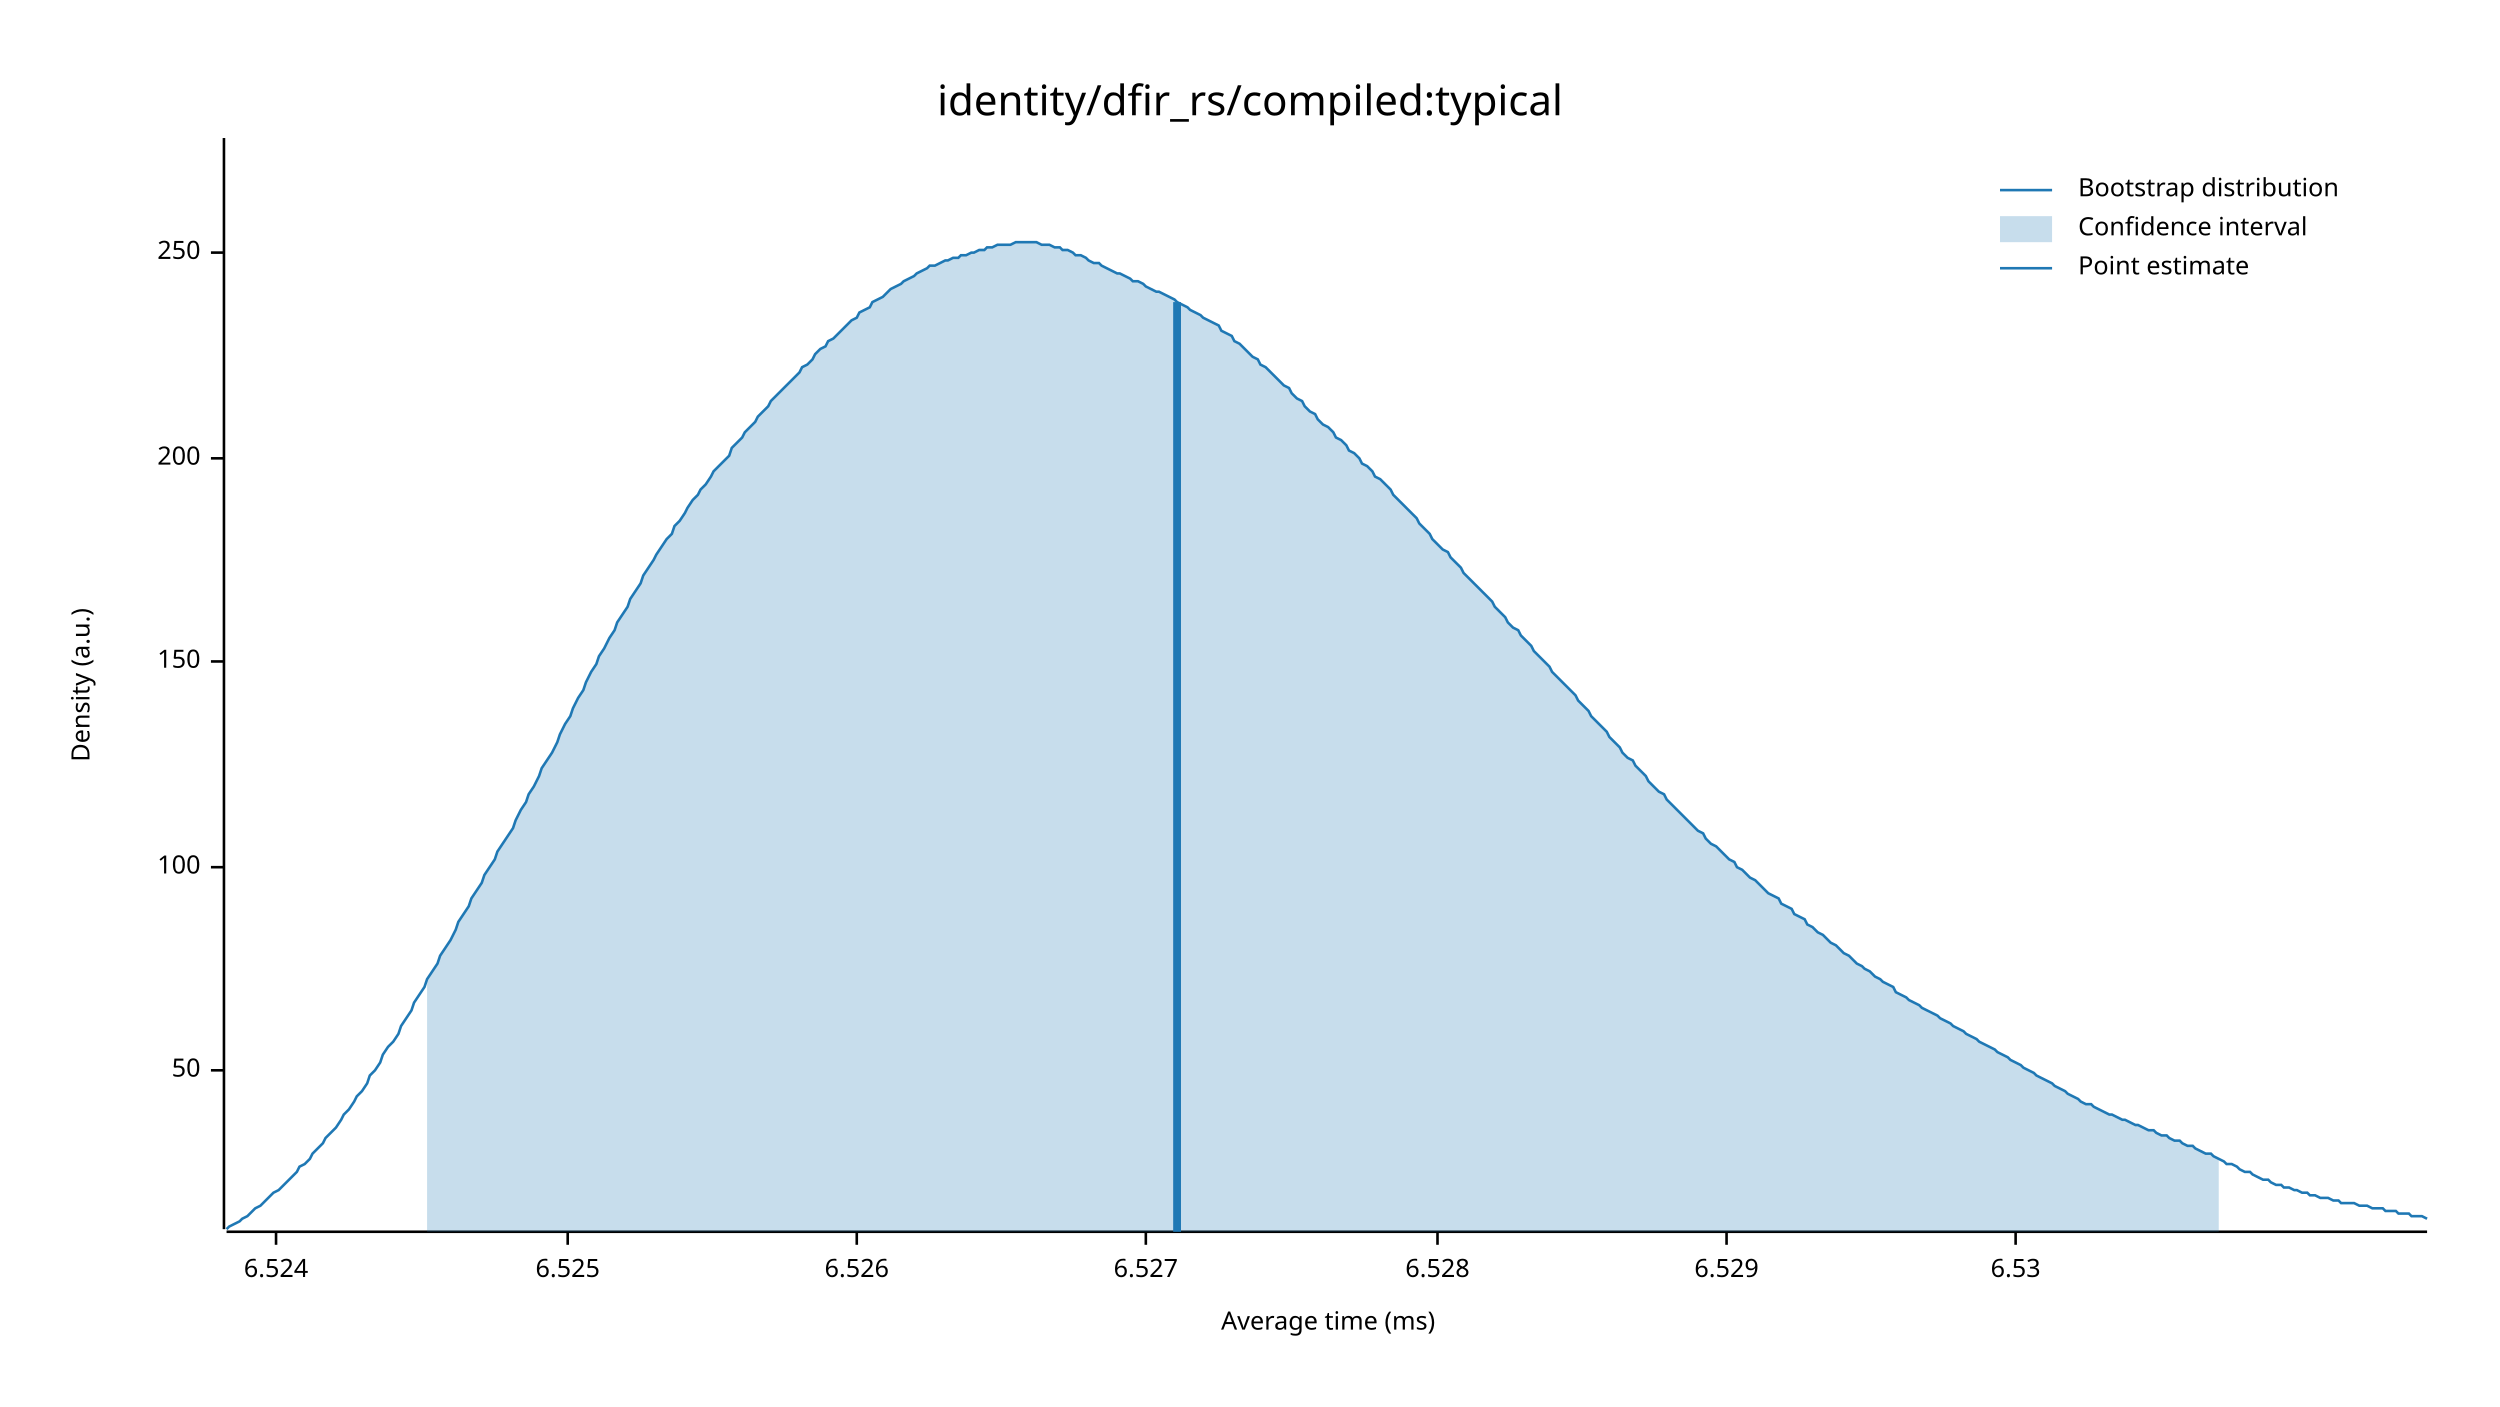
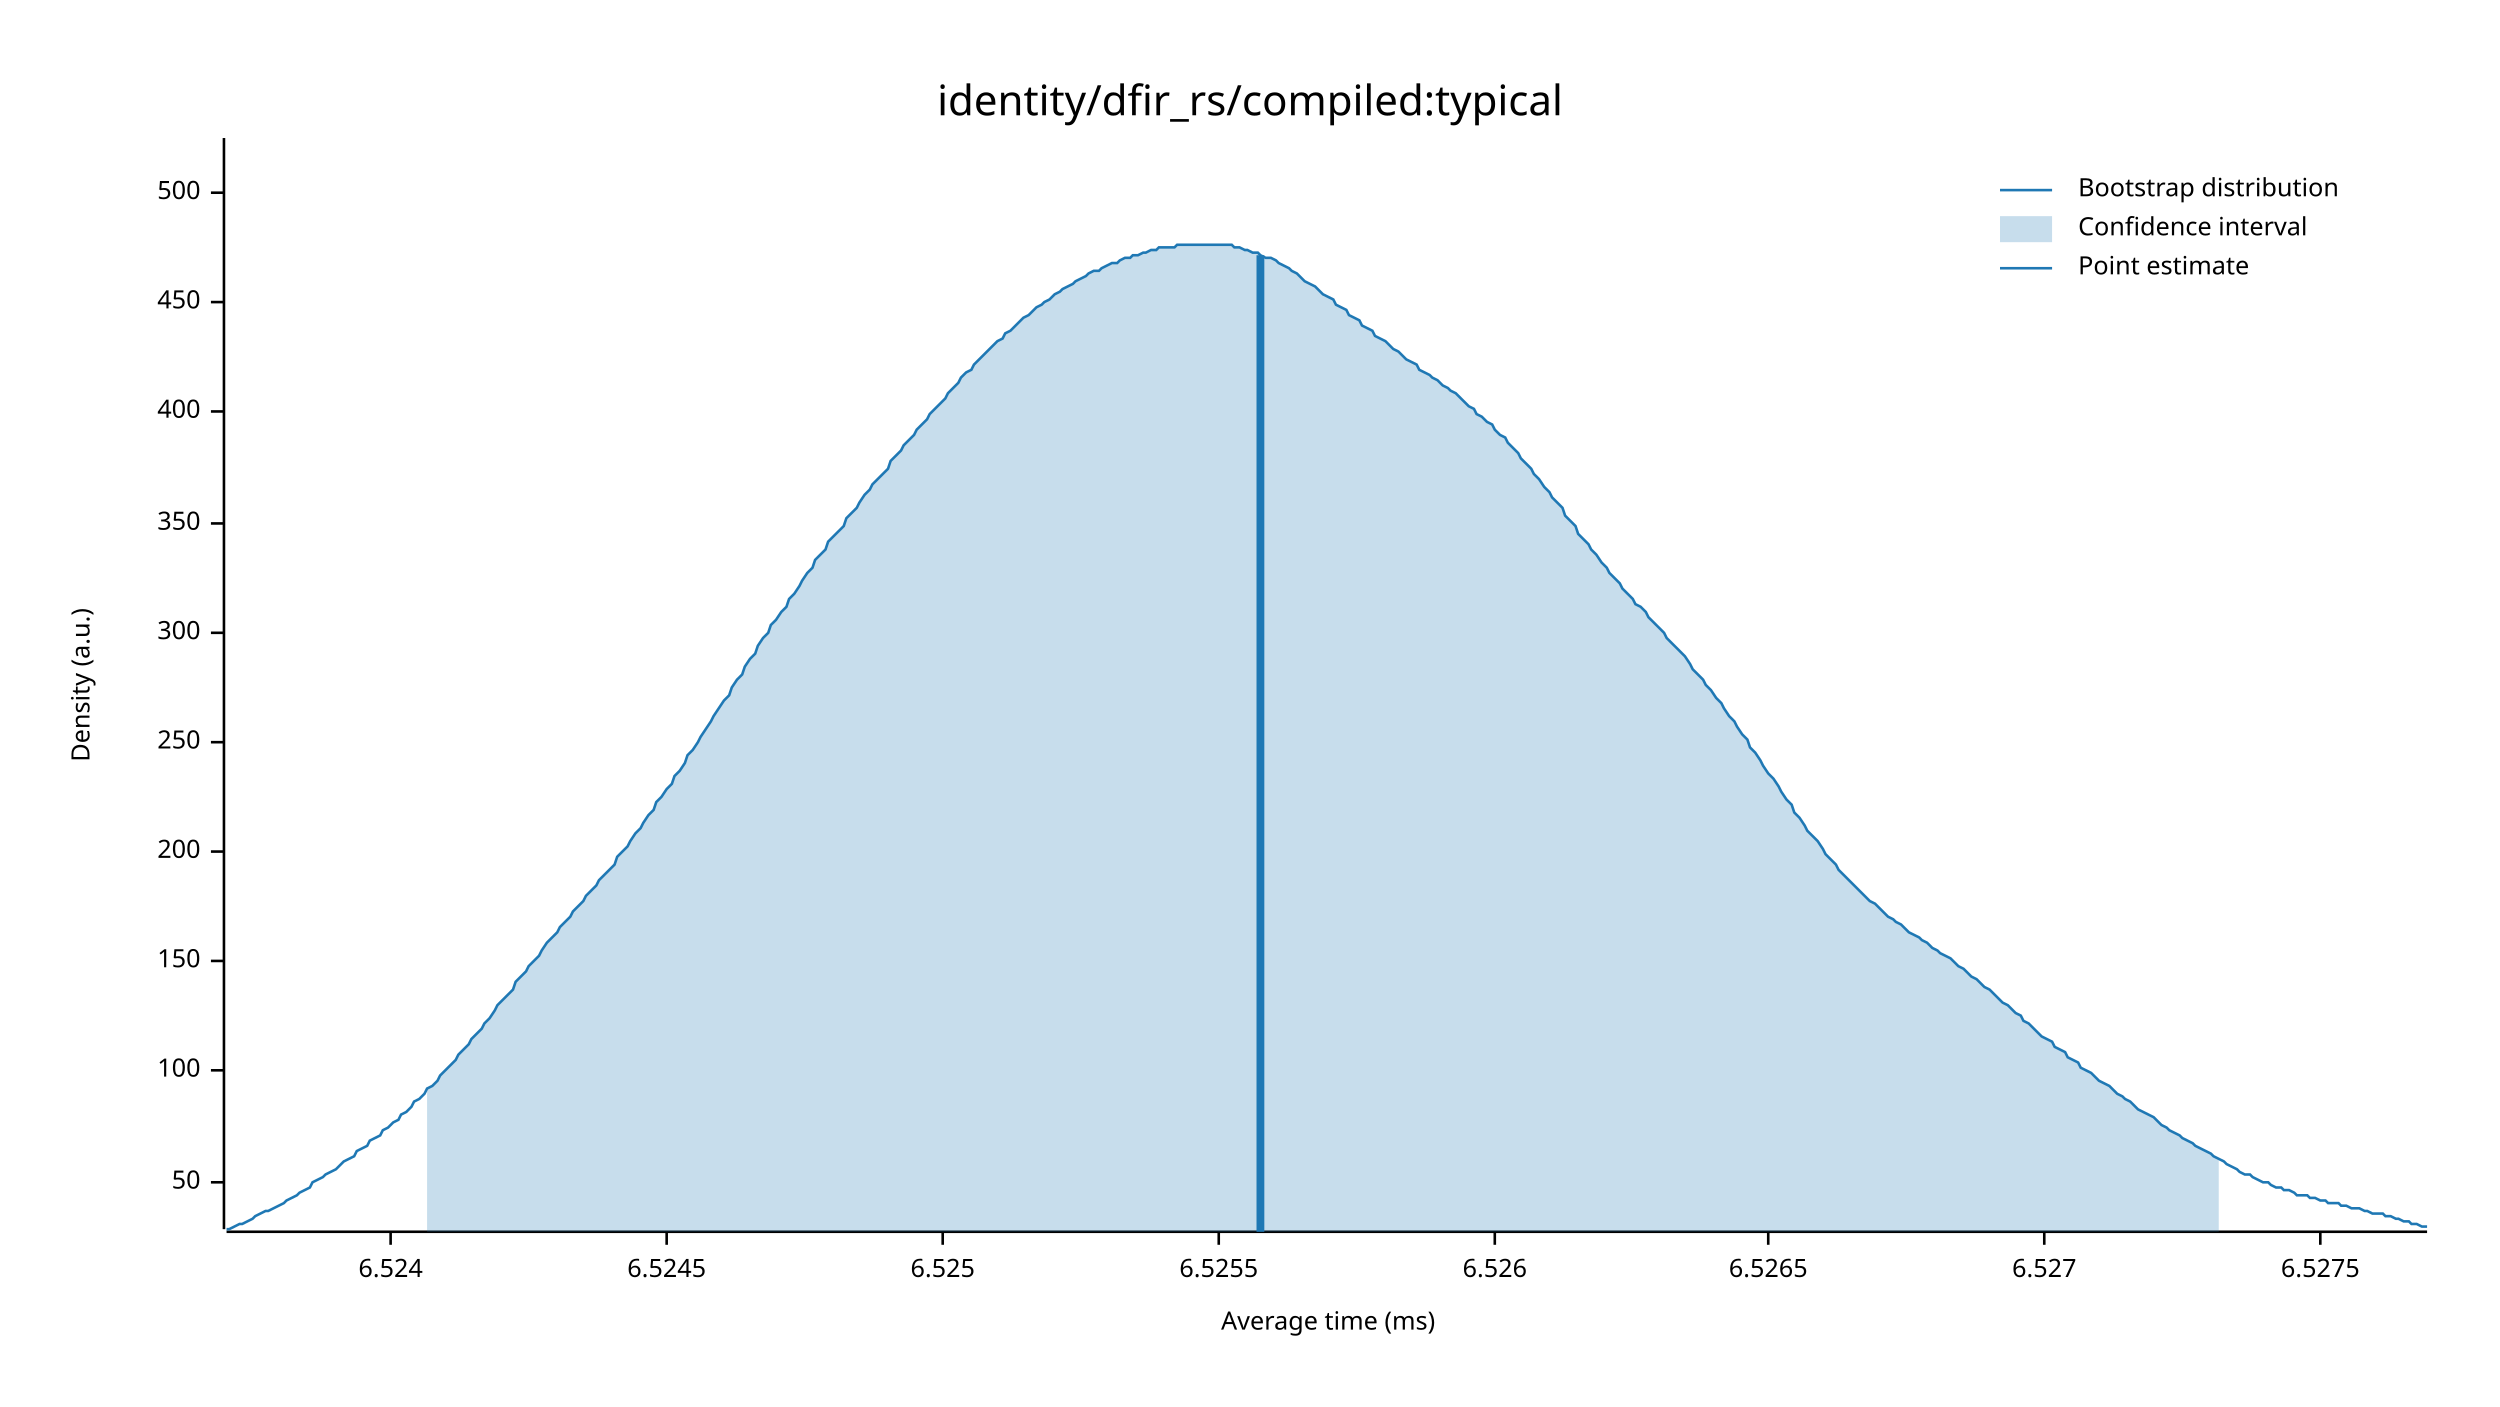
<svg xmlns="http://www.w3.org/2000/svg" width="960" height="540" viewBox="0 0 960 540">
  <text x="480" y="32" dy="0.76em" text-anchor="middle" font-family="sans-serif" font-size="16.129" opacity="1" fill="#000000">
identity/dfir_rs/compiled:typical
</text>
  <text x="27" y="263" dy="0.76em" text-anchor="middle" font-family="sans-serif" font-size="9.677" opacity="1" fill="#000000" transform="rotate(270, 27, 263)">
Density (a.u.)
</text>
  <text x="510" y="513" dy="-0.5ex" text-anchor="middle" font-family="sans-serif" font-size="9.677" opacity="1" fill="#000000">
Average time (ms)
</text>
  <polyline fill="none" opacity="1" stroke="#000000" stroke-width="1" points="86,53 86,472 " />
-   <text x="77" y="411" dy="0.5ex" text-anchor="end" font-family="sans-serif" font-size="9.677" opacity="1" fill="#000000">
+   <text x="77" y="454" dy="0.5ex" text-anchor="end" font-family="sans-serif" font-size="9.677" opacity="1" fill="#000000">
50
</text>
-   <polyline fill="none" opacity="1" stroke="#000000" stroke-width="1" points="81,411 86,411 " />
-   <text x="77" y="333" dy="0.5ex" text-anchor="end" font-family="sans-serif" font-size="9.677" opacity="1" fill="#000000">
+   <polyline fill="none" opacity="1" stroke="#000000" stroke-width="1" points="81,454 86,454 " />
+   <text x="77" y="411" dy="0.5ex" text-anchor="end" font-family="sans-serif" font-size="9.677" opacity="1" fill="#000000">
100
</text>
-   <polyline fill="none" opacity="1" stroke="#000000" stroke-width="1" points="81,333 86,333 " />
-   <text x="77" y="254" dy="0.5ex" text-anchor="end" font-family="sans-serif" font-size="9.677" opacity="1" fill="#000000">
+   <polyline fill="none" opacity="1" stroke="#000000" stroke-width="1" points="81,411 86,411 " />
+   <text x="77" y="369" dy="0.5ex" text-anchor="end" font-family="sans-serif" font-size="9.677" opacity="1" fill="#000000">
150
</text>
-   <polyline fill="none" opacity="1" stroke="#000000" stroke-width="1" points="81,254 86,254 " />
-   <text x="77" y="176" dy="0.5ex" text-anchor="end" font-family="sans-serif" font-size="9.677" opacity="1" fill="#000000">
+   <polyline fill="none" opacity="1" stroke="#000000" stroke-width="1" points="81,369 86,369 " />
+   <text x="77" y="327" dy="0.5ex" text-anchor="end" font-family="sans-serif" font-size="9.677" opacity="1" fill="#000000">
200
</text>
-   <polyline fill="none" opacity="1" stroke="#000000" stroke-width="1" points="81,176 86,176 " />
-   <text x="77" y="97" dy="0.5ex" text-anchor="end" font-family="sans-serif" font-size="9.677" opacity="1" fill="#000000">
+   <polyline fill="none" opacity="1" stroke="#000000" stroke-width="1" points="81,327 86,327 " />
+   <text x="77" y="285" dy="0.5ex" text-anchor="end" font-family="sans-serif" font-size="9.677" opacity="1" fill="#000000">
250
</text>
-   <polyline fill="none" opacity="1" stroke="#000000" stroke-width="1" points="81,97 86,97 " />
+   <polyline fill="none" opacity="1" stroke="#000000" stroke-width="1" points="81,285 86,285 " />
+   <text x="77" y="243" dy="0.5ex" text-anchor="end" font-family="sans-serif" font-size="9.677" opacity="1" fill="#000000">
+ 300
+ </text>
+   <polyline fill="none" opacity="1" stroke="#000000" stroke-width="1" points="81,243 86,243 " />
+   <text x="77" y="201" dy="0.5ex" text-anchor="end" font-family="sans-serif" font-size="9.677" opacity="1" fill="#000000">
+ 350
+ </text>
+   <polyline fill="none" opacity="1" stroke="#000000" stroke-width="1" points="81,201 86,201 " />
+   <text x="77" y="158" dy="0.5ex" text-anchor="end" font-family="sans-serif" font-size="9.677" opacity="1" fill="#000000">
+ 400
+ </text>
+   <polyline fill="none" opacity="1" stroke="#000000" stroke-width="1" points="81,158 86,158 " />
+   <text x="77" y="116" dy="0.5ex" text-anchor="end" font-family="sans-serif" font-size="9.677" opacity="1" fill="#000000">
+ 450
+ </text>
+   <polyline fill="none" opacity="1" stroke="#000000" stroke-width="1" points="81,116 86,116 " />
+   <text x="77" y="74" dy="0.5ex" text-anchor="end" font-family="sans-serif" font-size="9.677" opacity="1" fill="#000000">
+ 500
+ </text>
+   <polyline fill="none" opacity="1" stroke="#000000" stroke-width="1" points="81,74 86,74 " />
  <polyline fill="none" opacity="1" stroke="#000000" stroke-width="1" points="87,473 932,473 " />
-   <text x="106" y="483" dy="0.76em" text-anchor="middle" font-family="sans-serif" font-size="9.677" opacity="1" fill="#000000">
+   <text x="150" y="483" dy="0.76em" text-anchor="middle" font-family="sans-serif" font-size="9.677" opacity="1" fill="#000000">
6.524
</text>
-   <polyline fill="none" opacity="1" stroke="#000000" stroke-width="1" points="106,473 106,478 " />
-   <text x="218" y="483" dy="0.76em" text-anchor="middle" font-family="sans-serif" font-size="9.677" opacity="1" fill="#000000">
+   <polyline fill="none" opacity="1" stroke="#000000" stroke-width="1" points="150,473 150,478 " />
+   <text x="256" y="483" dy="0.76em" text-anchor="middle" font-family="sans-serif" font-size="9.677" opacity="1" fill="#000000">
+ 6.5245
+ </text>
+   <polyline fill="none" opacity="1" stroke="#000000" stroke-width="1" points="256,473 256,478 " />
+   <text x="362" y="483" dy="0.76em" text-anchor="middle" font-family="sans-serif" font-size="9.677" opacity="1" fill="#000000">
6.525
</text>
-   <polyline fill="none" opacity="1" stroke="#000000" stroke-width="1" points="218,473 218,478 " />
-   <text x="329" y="483" dy="0.76em" text-anchor="middle" font-family="sans-serif" font-size="9.677" opacity="1" fill="#000000">
+   <polyline fill="none" opacity="1" stroke="#000000" stroke-width="1" points="362,473 362,478 " />
+   <text x="468" y="483" dy="0.76em" text-anchor="middle" font-family="sans-serif" font-size="9.677" opacity="1" fill="#000000">
+ 6.5255
+ </text>
+   <polyline fill="none" opacity="1" stroke="#000000" stroke-width="1" points="468,473 468,478 " />
+   <text x="574" y="483" dy="0.76em" text-anchor="middle" font-family="sans-serif" font-size="9.677" opacity="1" fill="#000000">
6.526
</text>
-   <polyline fill="none" opacity="1" stroke="#000000" stroke-width="1" points="329,473 329,478 " />
-   <text x="440" y="483" dy="0.76em" text-anchor="middle" font-family="sans-serif" font-size="9.677" opacity="1" fill="#000000">
+   <polyline fill="none" opacity="1" stroke="#000000" stroke-width="1" points="574,473 574,478 " />
+   <text x="679" y="483" dy="0.76em" text-anchor="middle" font-family="sans-serif" font-size="9.677" opacity="1" fill="#000000">
+ 6.5265
+ </text>
+   <polyline fill="none" opacity="1" stroke="#000000" stroke-width="1" points="679,473 679,478 " />
+   <text x="785" y="483" dy="0.76em" text-anchor="middle" font-family="sans-serif" font-size="9.677" opacity="1" fill="#000000">
6.527
</text>
-   <polyline fill="none" opacity="1" stroke="#000000" stroke-width="1" points="440,473 440,478 " />
-   <text x="552" y="483" dy="0.76em" text-anchor="middle" font-family="sans-serif" font-size="9.677" opacity="1" fill="#000000">
- 6.528
+   <polyline fill="none" opacity="1" stroke="#000000" stroke-width="1" points="785,473 785,478 " />
+   <text x="891" y="483" dy="0.76em" text-anchor="middle" font-family="sans-serif" font-size="9.677" opacity="1" fill="#000000">
+ 6.5275
</text>
-   <polyline fill="none" opacity="1" stroke="#000000" stroke-width="1" points="552,473 552,478 " />
-   <text x="663" y="483" dy="0.76em" text-anchor="middle" font-family="sans-serif" font-size="9.677" opacity="1" fill="#000000">
- 6.529
- </text>
-   <polyline fill="none" opacity="1" stroke="#000000" stroke-width="1" points="663,473 663,478 " />
-   <text x="774" y="483" dy="0.76em" text-anchor="middle" font-family="sans-serif" font-size="9.677" opacity="1" fill="#000000">
- 6.53
- </text>
-   <polyline fill="none" opacity="1" stroke="#000000" stroke-width="1" points="774,473 774,478 " />
-   <polyline fill="none" opacity="1" stroke="#1F78B4" stroke-width="1" points="87,472 88,471 90,470 92,469 93,468 95,467 97,465 98,464 100,463 102,461 103,460 105,458 107,457 109,455 110,454 112,452 114,450 115,448 117,447 119,445 120,443 122,441 124,439 125,437 127,435 129,433 131,430 132,428 134,426 136,423 137,421 139,419 141,416 142,413 144,411 146,408 147,405 149,402 151,400 153,397 154,394 156,391 158,388 159,385 161,382 163,379 164,376 166,373 168,370 169,367 171,364 173,361 175,357 176,354 178,351 180,348 181,345 183,342 185,339 186,336 188,333 190,330 191,327 193,324 195,321 197,318 198,315 200,311 202,308 203,305 205,302 207,298 208,295 210,292 212,289 214,285 215,282 217,278 219,275 220,272 222,268 224,265 225,262 227,258 229,255 230,252 232,249 234,245 236,242 237,239 239,236 241,233 242,230 244,227 246,224 247,221 249,218 251,215 252,213 254,210 256,207 258,205 259,202 261,200 263,197 264,195 266,192 268,190 269,188 271,186 273,183 274,181 276,179 278,177 280,175 281,172 283,170 285,168 286,166 288,164 290,162 291,160 293,158 295,156 296,154 298,152 300,150 302,148 303,147 305,145 307,143 308,141 310,140 312,138 313,136 315,134 317,133 318,131 320,130 322,128 324,126 325,125 327,123 329,122 330,120 332,119 334,118 335,116 337,115 339,114 341,112 342,111 344,110 346,109 347,108 349,107 351,106 352,105 354,104 356,103 357,102 359,102 361,101 363,100 364,100 366,99 368,99 369,98 371,98 373,97 374,97 376,96 378,96 379,95 381,95 383,94 385,94 386,94 388,94 390,93 391,93 393,93 395,93 396,93 398,93 400,94 401,94 403,94 405,95 407,95 408,96 410,96 412,97 413,98 415,98 417,99 418,100 420,101 422,101 423,102 425,103 427,104 429,105 430,105 432,106 434,107 435,108 437,108 439,109 440,110 442,111 444,112 445,112 447,113 449,114 451,115 452,116 454,117 456,118 457,119 459,120 461,121 462,122 464,123 466,124 468,125 469,127 471,128 473,129 474,131 476,132 478,134 479,135 481,137 483,138 484,140 486,141 488,143 490,145 491,146 493,148 495,149 496,151 498,153 500,154 501,156 503,158 505,159 506,161 508,163 510,164 512,166 513,168 515,169 517,171 518,173 520,174 522,176 523,178 525,179 527,181 528,183 530,184 532,186 534,188 535,190 537,192 539,194 540,195 542,197 544,199 545,201 547,203 549,205 550,207 552,209 554,211 556,212 557,214 559,216 561,218 562,220 564,222 566,224 567,225 569,227 571,229 573,231 574,233 576,235 578,237 579,239 581,241 583,242 584,244 586,246 588,248 589,250 591,252 593,254 595,256 596,258 598,260 600,262 601,263 603,265 605,267 606,269 608,271 610,273 611,275 613,277 615,279 617,281 618,283 620,285 622,287 623,289 625,291 627,292 628,294 630,296 632,298 633,300 635,302 637,304 639,305 640,307 642,309 644,311 645,312 647,314 649,316 650,317 652,319 654,320 655,322 657,324 659,325 661,327 662,328 664,330 666,331 667,333 669,334 671,336 672,337 674,338 676,340 677,341 679,343 681,344 683,345 684,347 686,348 688,349 689,351 691,352 693,353 694,355 696,356 698,358 700,359 701,360 703,362 705,363 706,364 708,366 710,367 711,368 713,370 715,371 716,372 718,373 720,375 722,376 723,377 725,378 727,379 728,381 730,382 732,383 733,384 735,385 737,386 738,387 740,388 742,389 744,390 745,391 747,392 749,393 750,394 752,395 754,396 755,397 757,398 759,399 760,400 762,401 764,402 766,403 767,404 769,405 771,406 772,407 774,408 776,409 777,410 779,411 781,412 782,413 784,414 786,415 788,416 789,417 791,418 793,419 794,420 796,421 798,422 799,423 801,424 803,424 804,425 806,426 808,427 810,428 811,428 813,429 815,430 816,430 818,431 820,432 821,432 823,433 825,434 827,434 828,435 830,436 832,436 833,437 835,438 837,438 838,439 840,440 842,440 843,441 845,442 847,443 849,443 850,444 852,445 854,446 855,447 857,447 859,448 860,449 862,450 864,450 865,451 867,452 869,453 871,453 872,454 874,455 876,455 877,456 879,456 881,457 882,457 884,458 886,458 887,459 889,459 891,460 893,460 894,460 896,461 898,461 899,462 901,462 903,462 904,462 906,463 908,463 909,463 911,464 913,464 915,464 916,465 918,465 920,465 921,466 923,466 925,466 926,467 928,467 930,467 932,468 " />
-   <polygon opacity="0.25" fill="#1F78B4" points="164,376 166,373 168,370 169,367 171,364 173,361 175,357 176,354 178,351 180,348 181,345 183,342 185,339 186,336 188,333 190,330 191,327 193,324 195,321 197,318 198,315 200,311 202,308 203,305 205,302 207,298 208,295 210,292 212,289 214,285 215,282 217,278 219,275 220,272 222,268 224,265 225,262 227,258 229,255 230,252 232,249 234,245 236,242 237,239 239,236 241,233 242,230 244,227 246,224 247,221 249,218 251,215 252,213 254,210 256,207 258,205 259,202 261,200 263,197 264,195 266,192 268,190 269,188 271,186 273,183 274,181 276,179 278,177 280,175 281,172 283,170 285,168 286,166 288,164 290,162 291,160 293,158 295,156 296,154 298,152 300,150 302,148 303,147 305,145 307,143 308,141 310,140 312,138 313,136 315,134 317,133 318,131 320,130 322,128 324,126 325,125 327,123 329,122 330,120 332,119 334,118 335,116 337,115 339,114 341,112 342,111 344,110 346,109 347,108 349,107 351,106 352,105 354,104 356,103 357,102 359,102 361,101 363,100 364,100 366,99 368,99 369,98 371,98 373,97 374,97 376,96 378,96 379,95 381,95 383,94 385,94 386,94 388,94 390,93 391,93 393,93 395,93 396,93 398,93 400,94 401,94 403,94 405,95 407,95 408,96 410,96 412,97 413,98 415,98 417,99 418,100 420,101 422,101 423,102 425,103 427,104 429,105 430,105 432,106 434,107 435,108 437,108 439,109 440,110 442,111 444,112 445,112 447,113 449,114 451,115 452,116 454,117 456,118 457,119 459,120 461,121 462,122 464,123 466,124 468,125 469,127 471,128 473,129 474,131 476,132 478,134 479,135 481,137 483,138 484,140 486,141 488,143 490,145 491,146 493,148 495,149 496,151 498,153 500,154 501,156 503,158 505,159 506,161 508,163 510,164 512,166 513,168 515,169 517,171 518,173 520,174 522,176 523,178 525,179 527,181 528,183 530,184 532,186 534,188 535,190 537,192 539,194 540,195 542,197 544,199 545,201 547,203 549,205 550,207 552,209 554,211 556,212 557,214 559,216 561,218 562,220 564,222 566,224 567,225 569,227 571,229 573,231 574,233 576,235 578,237 579,239 581,241 583,242 584,244 586,246 588,248 589,250 591,252 593,254 595,256 596,258 598,260 600,262 601,263 603,265 605,267 606,269 608,271 610,273 611,275 613,277 615,279 617,281 618,283 620,285 622,287 623,289 625,291 627,292 628,294 630,296 632,298 633,300 635,302 637,304 639,305 640,307 642,309 644,311 645,312 647,314 649,316 650,317 652,319 654,320 655,322 657,324 659,325 661,327 662,328 664,330 666,331 667,333 669,334 671,336 672,337 674,338 676,340 677,341 679,343 681,344 683,345 684,347 686,348 688,349 689,351 691,352 693,353 694,355 696,356 698,358 700,359 701,360 703,362 705,363 706,364 708,366 710,367 711,368 713,370 715,371 716,372 718,373 720,375 722,376 723,377 725,378 727,379 728,381 730,382 732,383 733,384 735,385 737,386 738,387 740,388 742,389 744,390 745,391 747,392 749,393 750,394 752,395 754,396 755,397 757,398 759,399 760,400 762,401 764,402 766,403 767,404 769,405 771,406 772,407 774,408 776,409 777,410 779,411 781,412 782,413 784,414 786,415 788,416 789,417 791,418 793,419 794,420 796,421 798,422 799,423 801,424 803,424 804,425 806,426 808,427 810,428 811,428 813,429 815,430 816,430 818,431 820,432 821,432 823,433 825,434 827,434 828,435 830,436 832,436 833,437 835,438 837,438 838,439 840,440 842,440 843,441 845,442 847,443 849,443 850,444 852,445 852,473 164,473 " />
-   <polyline fill="none" opacity="1" stroke="#1F78B4" stroke-width="3" points="452,473 452,116 " />
+   <polyline fill="none" opacity="1" stroke="#000000" stroke-width="1" points="891,473 891,478 " />
+   <polyline fill="none" opacity="1" stroke="#1F78B4" stroke-width="1" points="87,472 88,472 90,471 92,470 93,470 95,469 97,468 98,467 100,466 102,465 103,465 105,464 107,463 109,462 110,461 112,460 114,459 115,458 117,457 119,456 120,454 122,453 124,452 125,451 127,450 129,449 131,447 132,446 134,445 136,444 137,442 139,441 141,440 142,438 144,437 146,436 147,434 149,433 151,431 153,430 154,428 156,427 158,425 159,423 161,422 163,420 164,418 166,417 168,415 169,413 171,411 173,409 175,407 176,405 178,403 180,401 181,399 183,397 185,395 186,393 188,391 190,388 191,386 193,384 195,382 197,380 198,377 200,375 202,373 203,371 205,369 207,367 208,365 210,362 212,360 214,358 215,356 217,354 219,352 220,350 222,348 224,346 225,344 227,342 229,340 230,338 232,336 234,334 236,332 237,329 239,327 241,325 242,323 244,320 246,318 247,316 249,313 251,311 252,308 254,306 256,303 258,301 259,298 261,296 263,293 264,290 266,288 268,285 269,283 271,280 273,277 274,275 276,272 278,269 280,267 281,264 283,261 285,259 286,256 288,253 290,251 291,248 293,245 295,243 296,240 298,238 300,235 302,233 303,230 305,228 307,225 308,223 310,220 312,218 313,215 315,213 317,211 318,208 320,206 322,204 324,202 325,199 327,197 329,195 330,193 332,190 334,188 335,186 337,184 339,182 341,180 342,177 344,175 346,173 347,171 349,169 351,167 352,165 354,163 356,161 357,159 359,157 361,155 363,153 364,151 366,149 368,147 369,145 371,143 373,142 374,140 376,138 378,136 379,135 381,133 383,131 385,130 386,128 388,127 390,125 391,124 393,122 395,121 396,120 398,118 400,117 401,116 403,115 405,113 407,112 408,111 410,110 412,109 413,108 415,107 417,106 418,105 420,104 422,104 423,103 425,102 427,101 429,101 430,100 432,99 434,99 435,98 437,98 439,97 440,97 442,96 444,96 445,95 447,95 449,95 451,95 452,94 454,94 456,94 457,94 459,94 461,94 462,94 464,94 466,94 468,94 469,94 471,94 473,94 474,95 476,95 478,96 479,96 481,97 483,97 484,98 486,99 488,99 490,100 491,101 493,102 495,103 496,104 498,105 500,107 501,108 503,109 505,110 506,111 508,113 510,114 512,115 513,117 515,118 517,119 518,121 520,122 522,123 523,125 525,126 527,127 528,129 530,130 532,131 534,133 535,134 537,135 539,137 540,138 542,139 544,140 545,142 547,143 549,144 550,145 552,146 554,148 556,149 557,150 559,151 561,153 562,154 564,156 566,157 567,159 569,160 571,162 573,163 574,165 576,167 578,168 579,170 581,172 583,174 584,176 586,178 588,180 589,182 591,184 593,187 595,189 596,191 598,193 600,195 601,198 603,200 605,202 606,205 608,207 610,209 611,211 613,213 615,216 617,218 618,220 620,222 622,224 623,226 625,228 627,230 628,232 630,233 632,235 633,237 635,239 637,241 639,243 640,245 642,247 644,249 645,250 647,252 649,255 650,257 652,259 654,261 655,263 657,265 659,268 661,270 662,272 664,275 666,277 667,279 669,282 671,284 672,287 674,289 676,292 677,294 679,297 681,299 683,302 684,304 686,307 688,309 689,312 691,314 693,317 694,319 696,321 698,323 700,326 701,328 703,330 705,332 706,334 708,336 710,338 711,339 713,341 715,343 716,344 718,346 720,347 722,349 723,350 725,352 727,353 728,354 730,355 732,357 733,358 735,359 737,360 738,361 740,362 742,364 744,365 745,366 747,367 749,368 750,369 752,371 754,372 755,373 757,375 759,376 760,377 762,379 764,380 766,382 767,383 769,385 771,386 772,387 774,389 776,390 777,392 779,393 781,395 782,396 784,398 786,399 788,400 789,402 791,403 793,404 794,406 796,407 798,408 799,410 801,411 803,412 804,413 806,415 808,416 810,417 811,418 813,420 815,421 816,422 818,423 820,425 821,426 823,427 825,428 827,429 828,430 830,432 832,433 833,434 835,435 837,436 838,437 840,438 842,439 843,440 845,441 847,442 849,443 850,444 852,445 854,446 855,447 857,448 859,449 860,450 862,451 864,451 865,452 867,453 869,454 871,454 872,455 874,456 876,456 877,457 879,457 881,458 882,459 884,459 886,459 887,460 889,460 891,461 893,461 894,462 896,462 898,462 899,463 901,463 903,464 904,464 906,464 908,465 909,465 911,466 913,466 915,466 916,467 918,467 920,468 921,468 923,469 925,469 926,470 928,470 930,471 932,471 " />
+   <polygon opacity="0.25" fill="#1F78B4" points="164,418 166,417 168,415 169,413 171,411 173,409 175,407 176,405 178,403 180,401 181,399 183,397 185,395 186,393 188,391 190,388 191,386 193,384 195,382 197,380 198,377 200,375 202,373 203,371 205,369 207,367 208,365 210,362 212,360 214,358 215,356 217,354 219,352 220,350 222,348 224,346 225,344 227,342 229,340 230,338 232,336 234,334 236,332 237,329 239,327 241,325 242,323 244,320 246,318 247,316 249,313 251,311 252,308 254,306 256,303 258,301 259,298 261,296 263,293 264,290 266,288 268,285 269,283 271,280 273,277 274,275 276,272 278,269 280,267 281,264 283,261 285,259 286,256 288,253 290,251 291,248 293,245 295,243 296,240 298,238 300,235 302,233 303,230 305,228 307,225 308,223 310,220 312,218 313,215 315,213 317,211 318,208 320,206 322,204 324,202 325,199 327,197 329,195 330,193 332,190 334,188 335,186 337,184 339,182 341,180 342,177 344,175 346,173 347,171 349,169 351,167 352,165 354,163 356,161 357,159 359,157 361,155 363,153 364,151 366,149 368,147 369,145 371,143 373,142 374,140 376,138 378,136 379,135 381,133 383,131 385,130 386,128 388,127 390,125 391,124 393,122 395,121 396,120 398,118 400,117 401,116 403,115 405,113 407,112 408,111 410,110 412,109 413,108 415,107 417,106 418,105 420,104 422,104 423,103 425,102 427,101 429,101 430,100 432,99 434,99 435,98 437,98 439,97 440,97 442,96 444,96 445,95 447,95 449,95 451,95 452,94 454,94 456,94 457,94 459,94 461,94 462,94 464,94 466,94 468,94 469,94 471,94 473,94 474,95 476,95 478,96 479,96 481,97 483,97 484,98 486,99 488,99 490,100 491,101 493,102 495,103 496,104 498,105 500,107 501,108 503,109 505,110 506,111 508,113 510,114 512,115 513,117 515,118 517,119 518,121 520,122 522,123 523,125 525,126 527,127 528,129 530,130 532,131 534,133 535,134 537,135 539,137 540,138 542,139 544,140 545,142 547,143 549,144 550,145 552,146 554,148 556,149 557,150 559,151 561,153 562,154 564,156 566,157 567,159 569,160 571,162 573,163 574,165 576,167 578,168 579,170 581,172 583,174 584,176 586,178 588,180 589,182 591,184 593,187 595,189 596,191 598,193 600,195 601,198 603,200 605,202 606,205 608,207 610,209 611,211 613,213 615,216 617,218 618,220 620,222 622,224 623,226 625,228 627,230 628,232 630,233 632,235 633,237 635,239 637,241 639,243 640,245 642,247 644,249 645,250 647,252 649,255 650,257 652,259 654,261 655,263 657,265 659,268 661,270 662,272 664,275 666,277 667,279 669,282 671,284 672,287 674,289 676,292 677,294 679,297 681,299 683,302 684,304 686,307 688,309 689,312 691,314 693,317 694,319 696,321 698,323 700,326 701,328 703,330 705,332 706,334 708,336 710,338 711,339 713,341 715,343 716,344 718,346 720,347 722,349 723,350 725,352 727,353 728,354 730,355 732,357 733,358 735,359 737,360 738,361 740,362 742,364 744,365 745,366 747,367 749,368 750,369 752,371 754,372 755,373 757,375 759,376 760,377 762,379 764,380 766,382 767,383 769,385 771,386 772,387 774,389 776,390 777,392 779,393 781,395 782,396 784,398 786,399 788,400 789,402 791,403 793,404 794,406 796,407 798,408 799,410 801,411 803,412 804,413 806,415 808,416 810,417 811,418 813,420 815,421 816,422 818,423 820,425 821,426 823,427 825,428 827,429 828,430 830,432 832,433 833,434 835,435 837,436 838,437 840,438 842,439 843,440 845,441 847,442 849,443 850,444 852,445 852,473 164,473 " />
+   <polyline fill="none" opacity="1" stroke="#1F78B4" stroke-width="3" points="484,473 484,98 " />
  <text x="798" y="68" dy="0.76em" text-anchor="start" font-family="sans-serif" font-size="9.677" opacity="1" fill="#000000">
Bootstrap distribution
</text>
  <text x="798" y="83" dy="0.76em" text-anchor="start" font-family="sans-serif" font-size="9.677" opacity="1" fill="#000000">
Confidence interval
</text>
  <text x="798" y="98" dy="0.76em" text-anchor="start" font-family="sans-serif" font-size="9.677" opacity="1" fill="#000000">
Point estimate
</text>
  <polyline fill="none" opacity="1" stroke="#1F78B4" stroke-width="1" points="768,73 788,73 " />
  <rect x="768" y="83" width="20" height="10" opacity="0.25" fill="#1F78B4" stroke="none" />
  <polyline fill="none" opacity="1" stroke="#1F78B4" stroke-width="1" points="768,103 788,103 " />
</svg>
